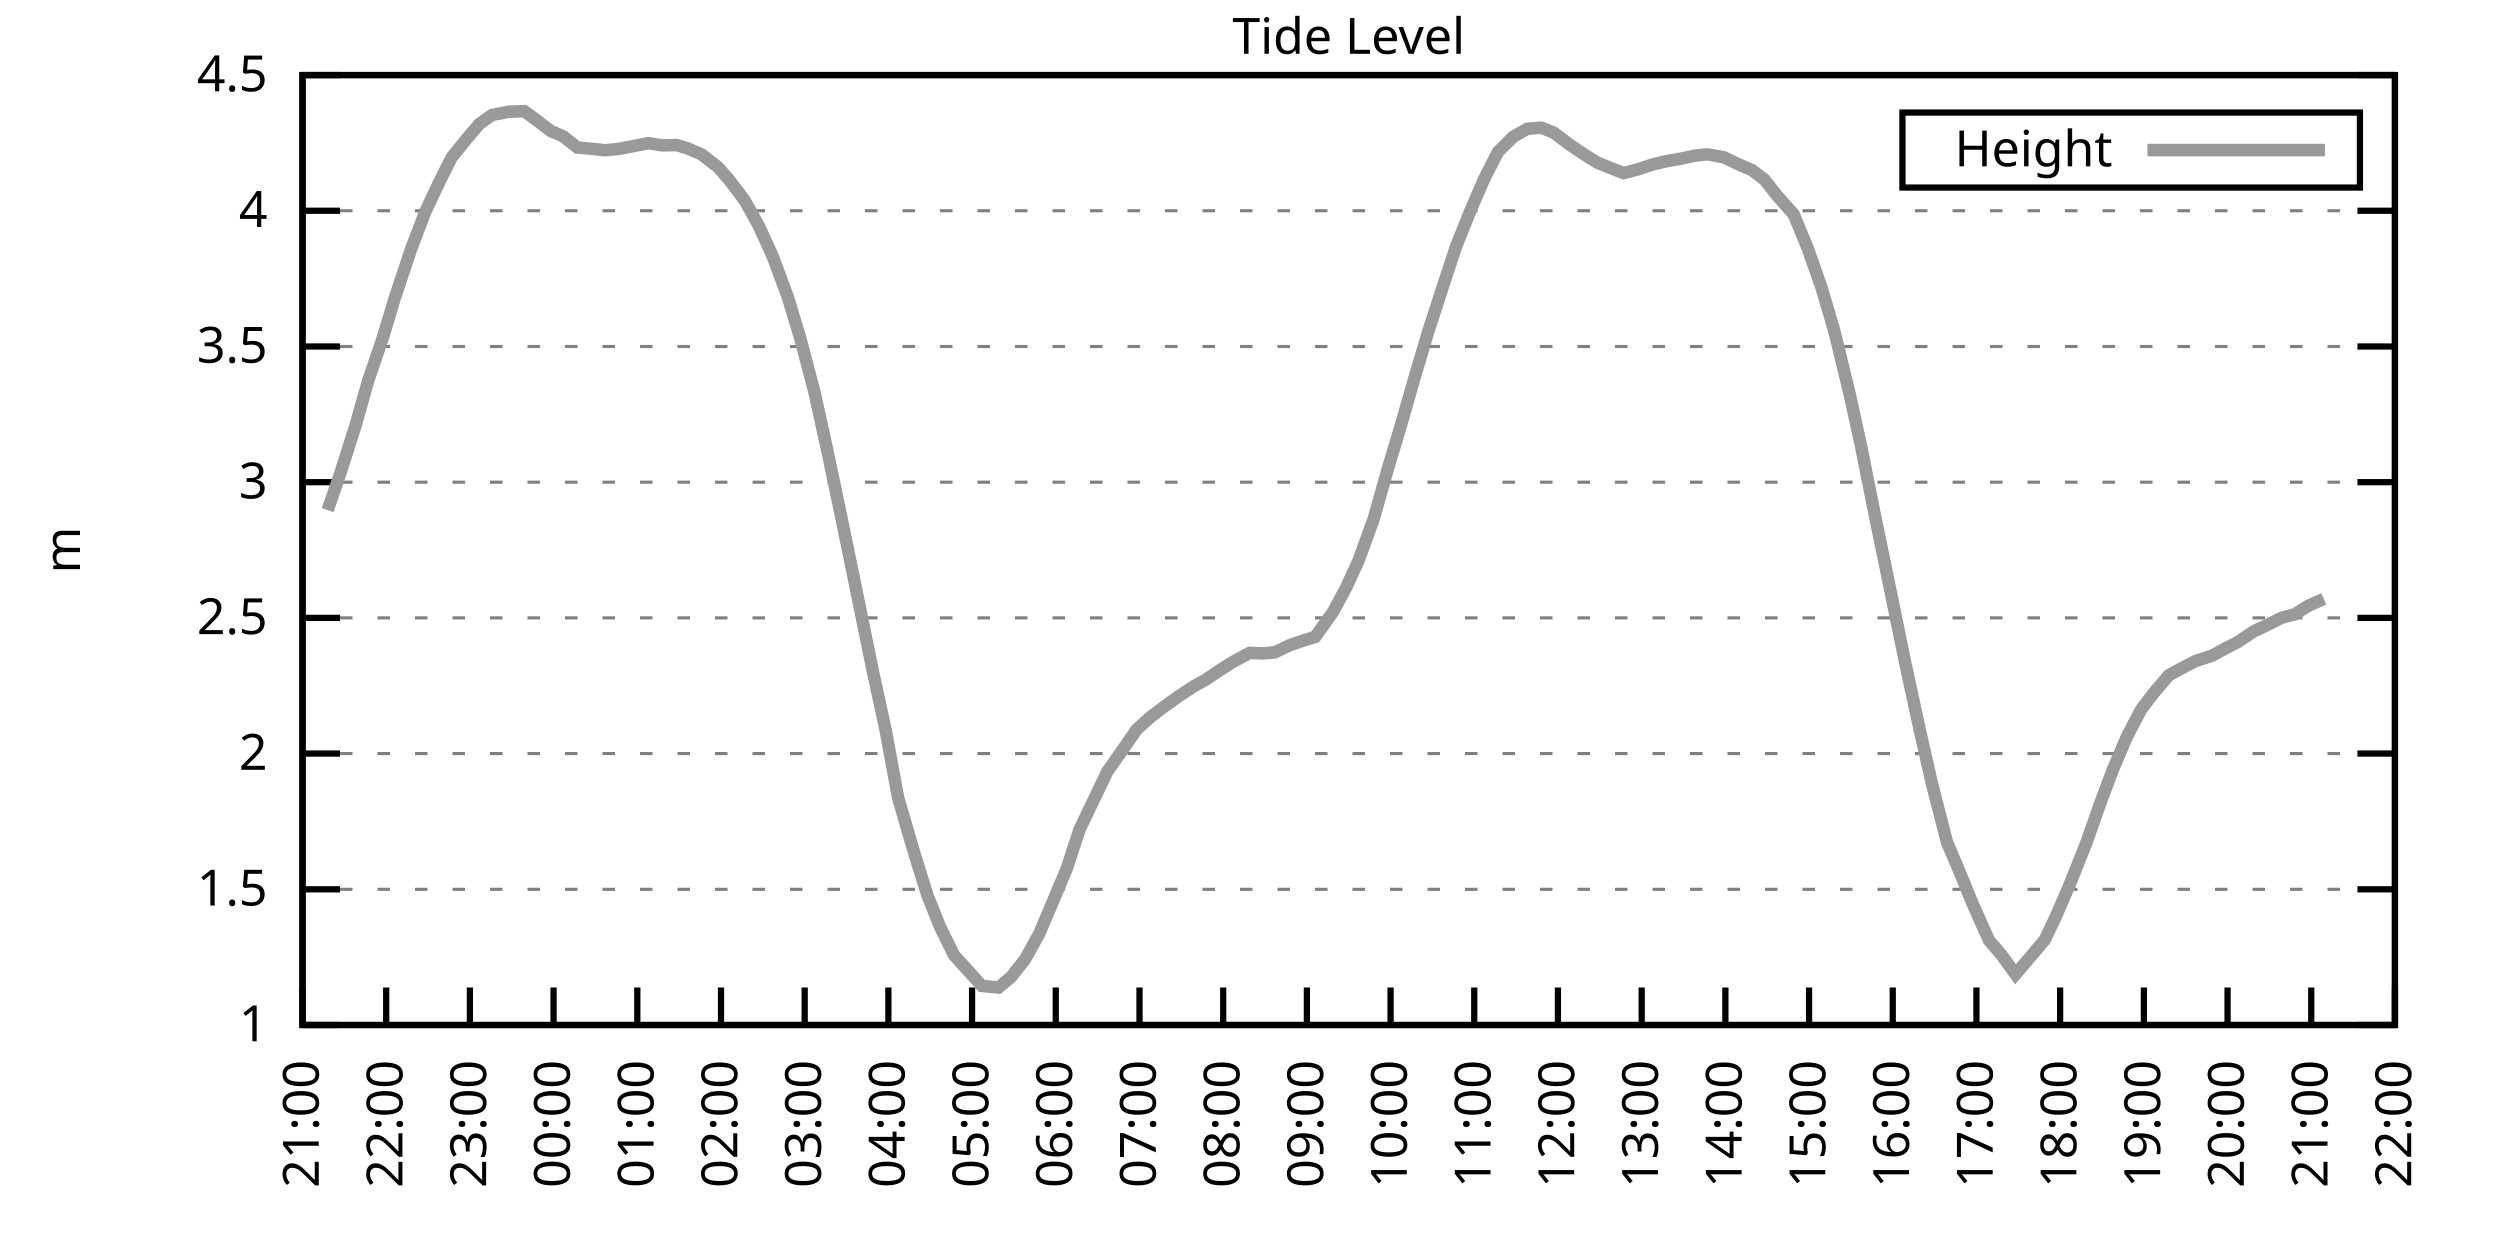
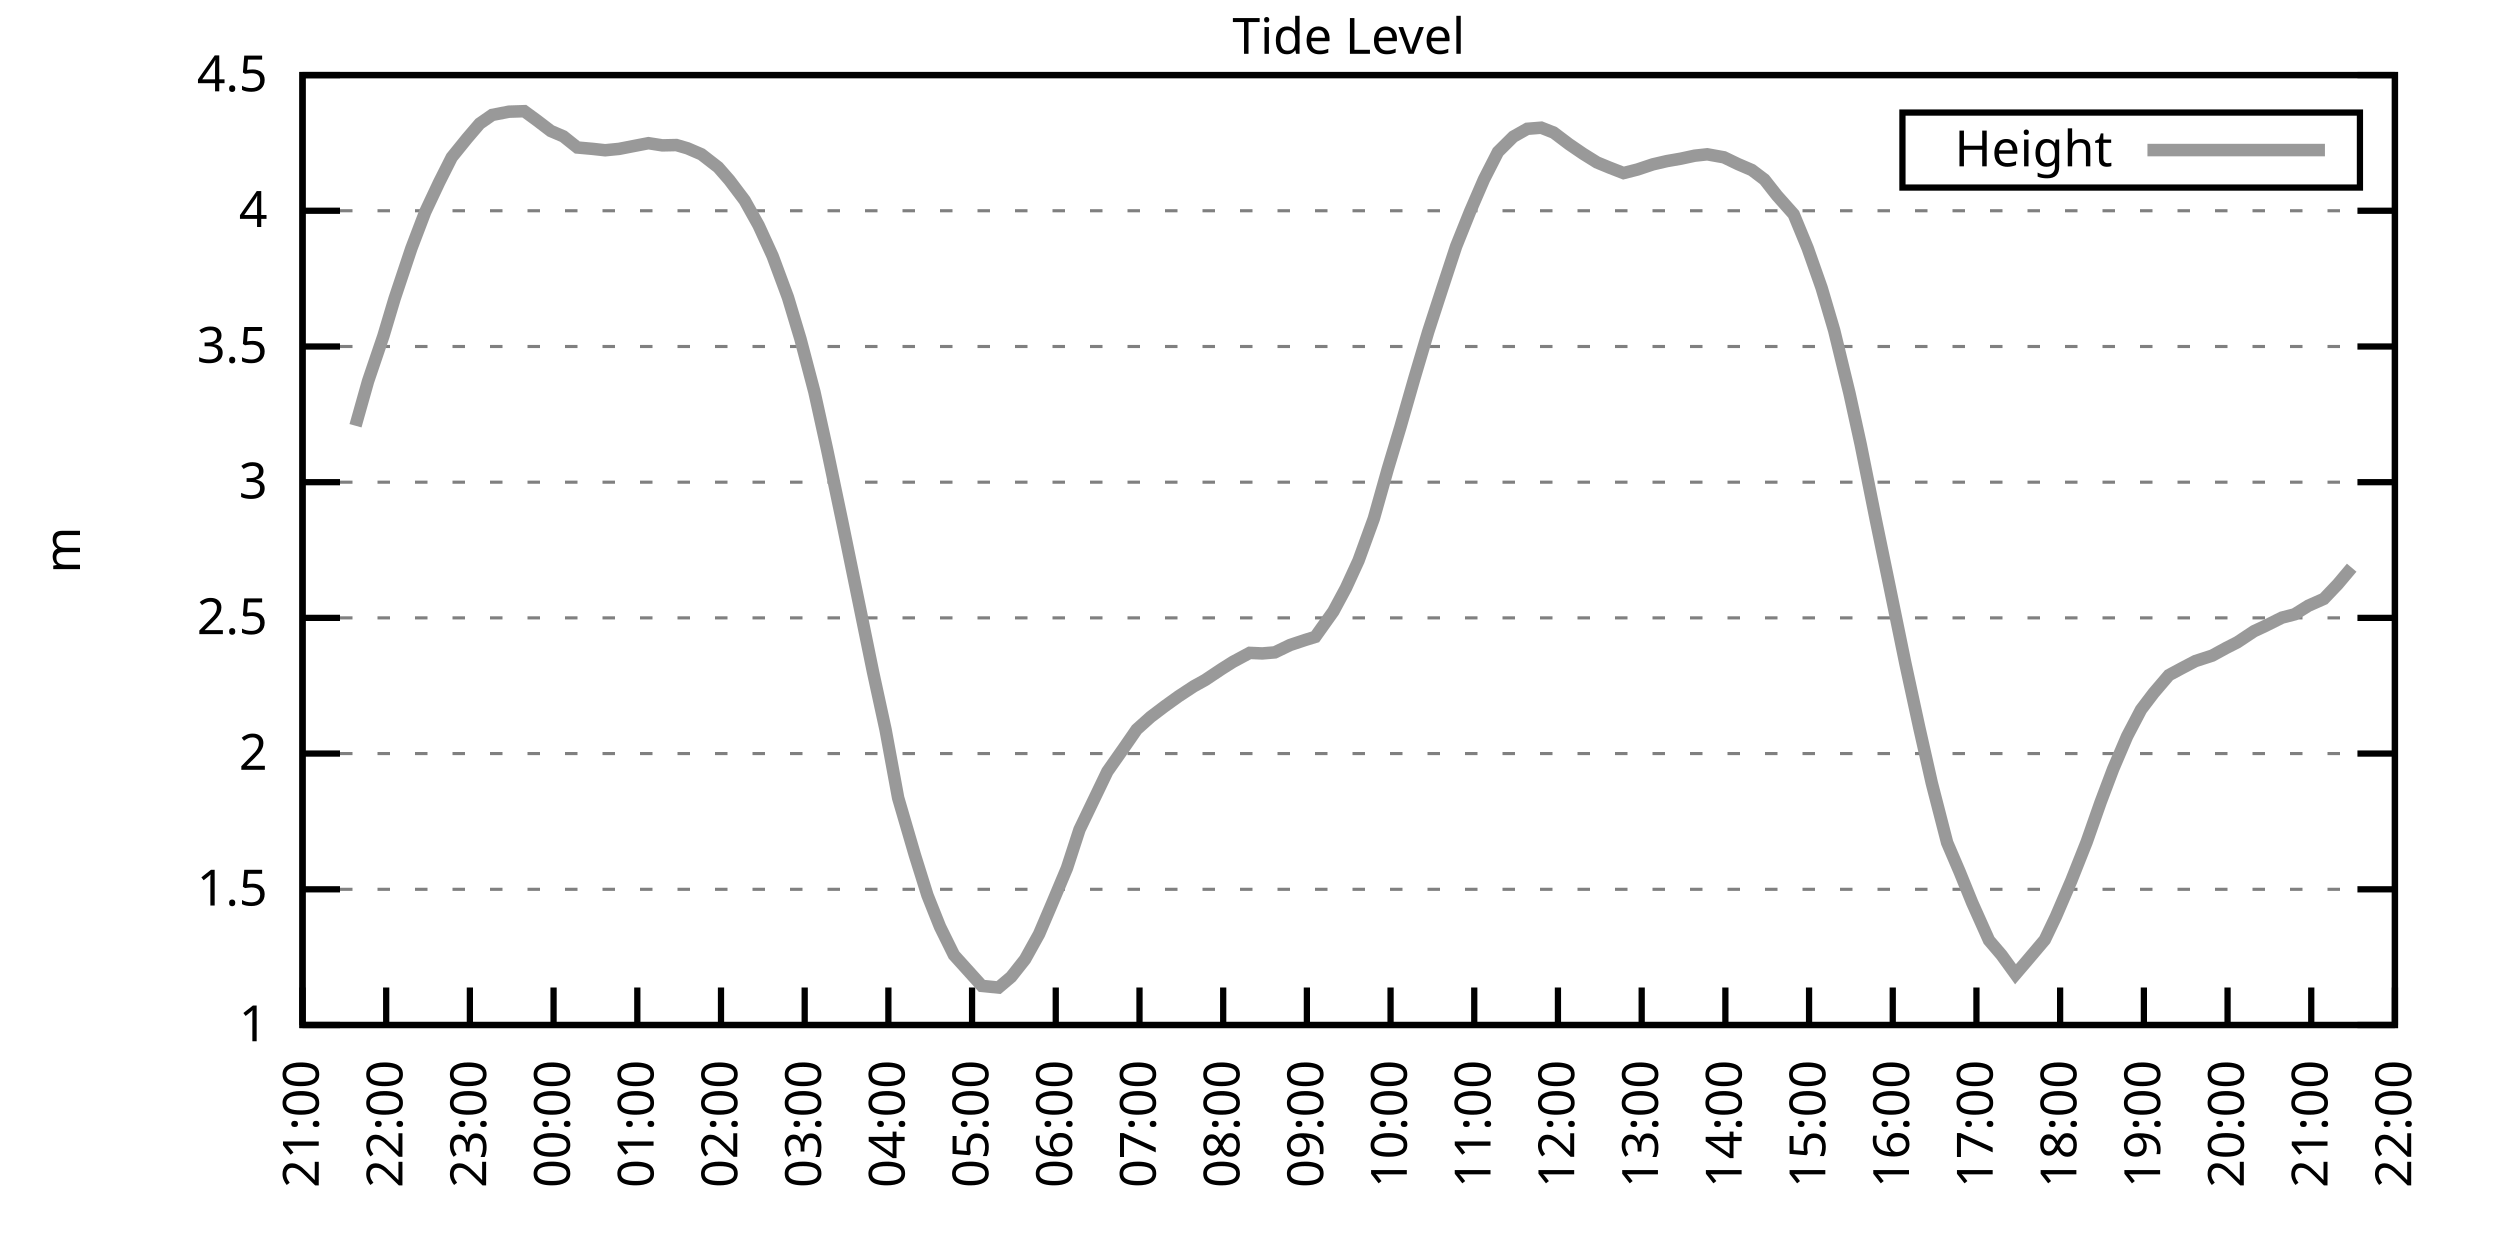
<svg xmlns="http://www.w3.org/2000/svg" xmlns:xlink="http://www.w3.org/1999/xlink" width="400" height="200" viewBox="0 0 400 200">
  <g id="gnuplot_canvas">
    <rect x="0" y="0" width="400" height="200" fill="none" />
    <defs>
      <circle id="gpDot" r="0.5" stroke-width="0.5" stroke="currentColor" />
      <path id="gpPt0" stroke-width="0.333" stroke="currentColor" d="M-1,0 h2 M0,-1 v2" />
      <path id="gpPt1" stroke-width="0.333" stroke="currentColor" d="M-1,-1 L1,1 M1,-1 L-1,1" />
      <path id="gpPt2" stroke-width="0.333" stroke="currentColor" d="M-1,0 L1,0 M0,-1 L0,1 M-1,-1 L1,1 M-1,1 L1,-1" />
      <rect id="gpPt3" stroke-width="0.333" stroke="currentColor" x="-1" y="-1" width="2" height="2" />
      <rect id="gpPt4" stroke-width="0.333" stroke="currentColor" fill="currentColor" x="-1" y="-1" width="2" height="2" />
      <circle id="gpPt5" stroke-width="0.333" stroke="currentColor" cx="0" cy="0" r="1" />
      <use xlink:href="#gpPt5" id="gpPt6" fill="currentColor" stroke="none" />
      <path id="gpPt7" stroke-width="0.333" stroke="currentColor" d="M0,-1.33 L-1.33,0.67 L1.33,0.67 z" />
      <use xlink:href="#gpPt7" id="gpPt8" fill="currentColor" stroke="none" />
      <use xlink:href="#gpPt7" id="gpPt9" stroke="currentColor" transform="rotate(180)" />
      <use xlink:href="#gpPt9" id="gpPt10" fill="currentColor" stroke="none" />
      <use xlink:href="#gpPt3" id="gpPt11" stroke="currentColor" transform="rotate(45)" />
      <use xlink:href="#gpPt11" id="gpPt12" fill="currentColor" stroke="none" />
      <path id="gpPt13" stroke-width="0.333" stroke="currentColor" d="M0,1.330 L1.265,0.411 L0.782,-1.067 L-0.782,-1.076 L-1.265,0.411 z" />
      <use xlink:href="#gpPt13" id="gpPt14" fill="currentColor" stroke="none" />
      <filter id="textbox" filterUnits="objectBoundingBox" x="0" y="0" height="1" width="1">
        <feFlood flood-color="white" flood-opacity="1" result="bgnd" />
        <feComposite in="SourceGraphic" in2="bgnd" operator="atop" />
      </filter>
      <filter id="greybox" filterUnits="objectBoundingBox" x="0" y="0" height="1" width="1">
        <feFlood flood-color="lightgrey" flood-opacity="1" result="grey" />
        <feComposite in="SourceGraphic" in2="grey" operator="atop" />
      </filter>
    </defs>
    <g fill="none" color="white" stroke="currentColor" stroke-width="1.00" stroke-linecap="butt" stroke-linejoin="miter">
</g>
    <g fill="none" color="black" stroke="currentColor" stroke-width="1.00" stroke-linecap="butt" stroke-linejoin="miter">
      <g stroke="none" shape-rendering="crispEdges">
        <polygon fill="rgb(255, 255, 255)" points="48.40,164.00 383.18,164.00 383.18,12.02 48.40,12.02 " />
      </g>
    </g>
    <g fill="none" color="black" stroke="currentColor" stroke-width="1.00" stroke-linecap="butt" stroke-linejoin="miter">
</g>
    <g fill="none" color="black" stroke="black" stroke-width="0.50" stroke-linecap="butt" stroke-linejoin="miter">
</g>
    <g fill="none" color="gray" stroke="currentColor" stroke-width="0.50" stroke-linecap="butt" stroke-linejoin="miter">
      <path stroke="gray" stroke-dasharray="2,4" class="gridline" d="M48.40,164.00 L383.19,164.00  " />
    </g>
    <g fill="none" color="gray" stroke="gray" stroke-width="1.00" stroke-linecap="butt" stroke-linejoin="miter">
</g>
    <g fill="none" color="black" stroke="currentColor" stroke-width="1.00" stroke-linecap="butt" stroke-linejoin="miter">
      <path stroke="black" d="M48.40,164.00 L54.40,164.00 M383.19,164.00 L377.19,164.00  " />
      <g transform="translate(42.80,166.60)" stroke="none" fill="black" font-family="Sans" font-size="8.00" text-anchor="end">
        <text>
          <tspan font-family="Sans"> 1</tspan>
        </text>
      </g>
    </g>
    <g fill="none" color="black" stroke="currentColor" stroke-width="1.00" stroke-linecap="butt" stroke-linejoin="miter">
</g>
    <g fill="none" color="black" stroke="black" stroke-width="0.50" stroke-linecap="butt" stroke-linejoin="miter">
</g>
    <g fill="none" color="gray" stroke="currentColor" stroke-width="0.50" stroke-linecap="butt" stroke-linejoin="miter">
      <path stroke="gray" stroke-dasharray="2,4" class="gridline" d="M48.40,142.29 L383.19,142.29  " />
    </g>
    <g fill="none" color="gray" stroke="gray" stroke-width="1.00" stroke-linecap="butt" stroke-linejoin="miter">
</g>
    <g fill="none" color="black" stroke="currentColor" stroke-width="1.00" stroke-linecap="butt" stroke-linejoin="miter">
      <path stroke="black" d="M48.40,142.29 L54.40,142.29 M383.19,142.29 L377.19,142.29  " />
      <g transform="translate(42.80,144.89)" stroke="none" fill="black" font-family="Sans" font-size="8.00" text-anchor="end">
        <text>
          <tspan font-family="Sans"> 1.5</tspan>
        </text>
      </g>
    </g>
    <g fill="none" color="black" stroke="currentColor" stroke-width="1.00" stroke-linecap="butt" stroke-linejoin="miter">
</g>
    <g fill="none" color="black" stroke="black" stroke-width="0.50" stroke-linecap="butt" stroke-linejoin="miter">
</g>
    <g fill="none" color="gray" stroke="currentColor" stroke-width="0.50" stroke-linecap="butt" stroke-linejoin="miter">
      <path stroke="gray" stroke-dasharray="2,4" class="gridline" d="M48.40,120.57 L383.19,120.57  " />
    </g>
    <g fill="none" color="gray" stroke="gray" stroke-width="1.00" stroke-linecap="butt" stroke-linejoin="miter">
</g>
    <g fill="none" color="black" stroke="currentColor" stroke-width="1.00" stroke-linecap="butt" stroke-linejoin="miter">
      <path stroke="black" d="M48.40,120.57 L54.40,120.57 M383.19,120.57 L377.19,120.57  " />
      <g transform="translate(42.80,123.17)" stroke="none" fill="black" font-family="Sans" font-size="8.00" text-anchor="end">
        <text>
          <tspan font-family="Sans"> 2</tspan>
        </text>
      </g>
    </g>
    <g fill="none" color="black" stroke="currentColor" stroke-width="1.00" stroke-linecap="butt" stroke-linejoin="miter">
</g>
    <g fill="none" color="black" stroke="black" stroke-width="0.50" stroke-linecap="butt" stroke-linejoin="miter">
</g>
    <g fill="none" color="gray" stroke="currentColor" stroke-width="0.50" stroke-linecap="butt" stroke-linejoin="miter">
      <path stroke="gray" stroke-dasharray="2,4" class="gridline" d="M48.40,98.86 L383.19,98.86  " />
    </g>
    <g fill="none" color="gray" stroke="gray" stroke-width="1.00" stroke-linecap="butt" stroke-linejoin="miter">
</g>
    <g fill="none" color="black" stroke="currentColor" stroke-width="1.00" stroke-linecap="butt" stroke-linejoin="miter">
      <path stroke="black" d="M48.40,98.86 L54.40,98.86 M383.19,98.86 L377.19,98.86  " />
      <g transform="translate(42.80,101.46)" stroke="none" fill="black" font-family="Sans" font-size="8.00" text-anchor="end">
        <text>
          <tspan font-family="Sans"> 2.5</tspan>
        </text>
      </g>
    </g>
    <g fill="none" color="black" stroke="currentColor" stroke-width="1.00" stroke-linecap="butt" stroke-linejoin="miter">
</g>
    <g fill="none" color="black" stroke="black" stroke-width="0.50" stroke-linecap="butt" stroke-linejoin="miter">
</g>
    <g fill="none" color="gray" stroke="currentColor" stroke-width="0.50" stroke-linecap="butt" stroke-linejoin="miter">
      <path stroke="gray" stroke-dasharray="2,4" class="gridline" d="M48.40,77.15 L383.19,77.15  " />
    </g>
    <g fill="none" color="gray" stroke="gray" stroke-width="1.00" stroke-linecap="butt" stroke-linejoin="miter">
</g>
    <g fill="none" color="black" stroke="currentColor" stroke-width="1.00" stroke-linecap="butt" stroke-linejoin="miter">
      <path stroke="black" d="M48.40,77.15 L54.40,77.15 M383.19,77.15 L377.19,77.15  " />
      <g transform="translate(42.80,79.75)" stroke="none" fill="black" font-family="Sans" font-size="8.00" text-anchor="end">
        <text>
          <tspan font-family="Sans"> 3</tspan>
        </text>
      </g>
    </g>
    <g fill="none" color="black" stroke="currentColor" stroke-width="1.00" stroke-linecap="butt" stroke-linejoin="miter">
</g>
    <g fill="none" color="black" stroke="black" stroke-width="0.50" stroke-linecap="butt" stroke-linejoin="miter">
</g>
    <g fill="none" color="gray" stroke="currentColor" stroke-width="0.50" stroke-linecap="butt" stroke-linejoin="miter">
      <path stroke="gray" stroke-dasharray="2,4" class="gridline" d="M48.40,55.44 L383.19,55.44  " />
    </g>
    <g fill="none" color="gray" stroke="gray" stroke-width="1.00" stroke-linecap="butt" stroke-linejoin="miter">
</g>
    <g fill="none" color="black" stroke="currentColor" stroke-width="1.00" stroke-linecap="butt" stroke-linejoin="miter">
      <path stroke="black" d="M48.40,55.44 L54.40,55.44 M383.19,55.44 L377.19,55.44  " />
      <g transform="translate(42.80,58.04)" stroke="none" fill="black" font-family="Sans" font-size="8.00" text-anchor="end">
        <text>
          <tspan font-family="Sans"> 3.5</tspan>
        </text>
      </g>
    </g>
    <g fill="none" color="black" stroke="currentColor" stroke-width="1.00" stroke-linecap="butt" stroke-linejoin="miter">
</g>
    <g fill="none" color="black" stroke="black" stroke-width="0.50" stroke-linecap="butt" stroke-linejoin="miter">
</g>
    <g fill="none" color="gray" stroke="currentColor" stroke-width="0.50" stroke-linecap="butt" stroke-linejoin="miter">
      <path stroke="gray" stroke-dasharray="2,4" class="gridline" d="M48.40,33.72 L383.19,33.72  " />
    </g>
    <g fill="none" color="gray" stroke="gray" stroke-width="1.00" stroke-linecap="butt" stroke-linejoin="miter">
</g>
    <g fill="none" color="black" stroke="currentColor" stroke-width="1.00" stroke-linecap="butt" stroke-linejoin="miter">
      <path stroke="black" d="M48.40,33.72 L54.40,33.72 M383.19,33.72 L377.19,33.72  " />
      <g transform="translate(42.80,36.32)" stroke="none" fill="black" font-family="Sans" font-size="8.00" text-anchor="end">
        <text>
          <tspan font-family="Sans"> 4</tspan>
        </text>
      </g>
    </g>
    <g fill="none" color="black" stroke="currentColor" stroke-width="1.00" stroke-linecap="butt" stroke-linejoin="miter">
</g>
    <g fill="none" color="black" stroke="black" stroke-width="0.50" stroke-linecap="butt" stroke-linejoin="miter">
</g>
    <g fill="none" color="gray" stroke="currentColor" stroke-width="0.50" stroke-linecap="butt" stroke-linejoin="miter">
      <path stroke="gray" stroke-dasharray="2,4" class="gridline" d="M48.40,12.01 L383.19,12.01  " />
    </g>
    <g fill="none" color="gray" stroke="gray" stroke-width="1.00" stroke-linecap="butt" stroke-linejoin="miter">
</g>
    <g fill="none" color="black" stroke="currentColor" stroke-width="1.00" stroke-linecap="butt" stroke-linejoin="miter">
      <path stroke="black" d="M48.40,12.01 L54.40,12.01 M383.19,12.01 L377.19,12.01  " />
      <g transform="translate(42.80,14.61)" stroke="none" fill="black" font-family="Sans" font-size="8.00" text-anchor="end">
        <text>
          <tspan font-family="Sans"> 4.5</tspan>
        </text>
      </g>
    </g>
    <g fill="none" color="black" stroke="currentColor" stroke-width="1.00" stroke-linecap="butt" stroke-linejoin="miter">
      <path stroke="black" d="M48.40,164.00 L48.40,158.00  " />
      <g transform="translate(51.00,169.60) rotate(270.00)" stroke="none" fill="black" font-family="Sans" font-size="8.00" text-anchor="end">
        <text>
          <tspan font-family="Sans">21:00</tspan>
        </text>
      </g>
    </g>
    <g fill="none" color="black" stroke="currentColor" stroke-width="1.00" stroke-linecap="butt" stroke-linejoin="miter">
      <path stroke="black" d="M61.79,164.00 L61.79,158.00  " />
      <g transform="translate(64.39,169.60) rotate(270.00)" stroke="none" fill="black" font-family="Sans" font-size="8.00" text-anchor="end">
        <text>
          <tspan font-family="Sans">22:00</tspan>
        </text>
      </g>
    </g>
    <g fill="none" color="black" stroke="currentColor" stroke-width="1.00" stroke-linecap="butt" stroke-linejoin="miter">
      <path stroke="black" d="M75.18,164.00 L75.18,158.00  " />
      <g transform="translate(77.78,169.60) rotate(270.00)" stroke="none" fill="black" font-family="Sans" font-size="8.00" text-anchor="end">
        <text>
          <tspan font-family="Sans">23:00</tspan>
        </text>
      </g>
    </g>
    <g fill="none" color="black" stroke="currentColor" stroke-width="1.00" stroke-linecap="butt" stroke-linejoin="miter">
      <path stroke="black" d="M88.57,164.00 L88.57,158.00  " />
      <g transform="translate(91.17,169.60) rotate(270.00)" stroke="none" fill="black" font-family="Sans" font-size="8.00" text-anchor="end">
        <text>
          <tspan font-family="Sans">00:00</tspan>
        </text>
      </g>
    </g>
    <g fill="none" color="black" stroke="currentColor" stroke-width="1.00" stroke-linecap="butt" stroke-linejoin="miter">
      <path stroke="black" d="M101.97,164.00 L101.97,158.00  " />
      <g transform="translate(104.57,169.60) rotate(270.00)" stroke="none" fill="black" font-family="Sans" font-size="8.00" text-anchor="end">
        <text>
          <tspan font-family="Sans">01:00</tspan>
        </text>
      </g>
    </g>
    <g fill="none" color="black" stroke="currentColor" stroke-width="1.00" stroke-linecap="butt" stroke-linejoin="miter">
      <path stroke="black" d="M115.36,164.00 L115.36,158.00  " />
      <g transform="translate(117.96,169.60) rotate(270.00)" stroke="none" fill="black" font-family="Sans" font-size="8.00" text-anchor="end">
        <text>
          <tspan font-family="Sans">02:00</tspan>
        </text>
      </g>
    </g>
    <g fill="none" color="black" stroke="currentColor" stroke-width="1.00" stroke-linecap="butt" stroke-linejoin="miter">
      <path stroke="black" d="M128.75,164.00 L128.75,158.00  " />
      <g transform="translate(131.35,169.60) rotate(270.00)" stroke="none" fill="black" font-family="Sans" font-size="8.00" text-anchor="end">
        <text>
          <tspan font-family="Sans">03:00</tspan>
        </text>
      </g>
    </g>
    <g fill="none" color="black" stroke="currentColor" stroke-width="1.00" stroke-linecap="butt" stroke-linejoin="miter">
      <path stroke="black" d="M142.14,164.00 L142.14,158.00  " />
      <g transform="translate(144.74,169.60) rotate(270.00)" stroke="none" fill="black" font-family="Sans" font-size="8.00" text-anchor="end">
        <text>
          <tspan font-family="Sans">04:00</tspan>
        </text>
      </g>
    </g>
    <g fill="none" color="black" stroke="currentColor" stroke-width="1.00" stroke-linecap="butt" stroke-linejoin="miter">
      <path stroke="black" d="M155.53,164.00 L155.53,158.00  " />
      <g transform="translate(158.13,169.60) rotate(270.00)" stroke="none" fill="black" font-family="Sans" font-size="8.00" text-anchor="end">
        <text>
          <tspan font-family="Sans">05:00</tspan>
        </text>
      </g>
    </g>
    <g fill="none" color="black" stroke="currentColor" stroke-width="1.00" stroke-linecap="butt" stroke-linejoin="miter">
      <path stroke="black" d="M168.92,164.00 L168.92,158.00  " />
      <g transform="translate(171.52,169.60) rotate(270.00)" stroke="none" fill="black" font-family="Sans" font-size="8.00" text-anchor="end">
        <text>
          <tspan font-family="Sans">06:00</tspan>
        </text>
      </g>
    </g>
    <g fill="none" color="black" stroke="currentColor" stroke-width="1.00" stroke-linecap="butt" stroke-linejoin="miter">
      <path stroke="black" d="M182.32,164.00 L182.32,158.00  " />
      <g transform="translate(184.92,169.60) rotate(270.00)" stroke="none" fill="black" font-family="Sans" font-size="8.00" text-anchor="end">
        <text>
          <tspan font-family="Sans">07:00</tspan>
        </text>
      </g>
    </g>
    <g fill="none" color="black" stroke="currentColor" stroke-width="1.00" stroke-linecap="butt" stroke-linejoin="miter">
      <path stroke="black" d="M195.71,164.00 L195.71,158.00  " />
      <g transform="translate(198.31,169.60) rotate(270.00)" stroke="none" fill="black" font-family="Sans" font-size="8.00" text-anchor="end">
        <text>
          <tspan font-family="Sans">08:00</tspan>
        </text>
      </g>
    </g>
    <g fill="none" color="black" stroke="currentColor" stroke-width="1.00" stroke-linecap="butt" stroke-linejoin="miter">
      <path stroke="black" d="M209.10,164.00 L209.10,158.00  " />
      <g transform="translate(211.70,169.60) rotate(270.00)" stroke="none" fill="black" font-family="Sans" font-size="8.00" text-anchor="end">
        <text>
          <tspan font-family="Sans">09:00</tspan>
        </text>
      </g>
    </g>
    <g fill="none" color="black" stroke="currentColor" stroke-width="1.00" stroke-linecap="butt" stroke-linejoin="miter">
      <path stroke="black" d="M222.49,164.00 L222.49,158.00  " />
      <g transform="translate(225.09,169.60) rotate(270.00)" stroke="none" fill="black" font-family="Sans" font-size="8.00" text-anchor="end">
        <text>
          <tspan font-family="Sans">10:00</tspan>
        </text>
      </g>
    </g>
    <g fill="none" color="black" stroke="currentColor" stroke-width="1.00" stroke-linecap="butt" stroke-linejoin="miter">
      <path stroke="black" d="M235.88,164.00 L235.88,158.00  " />
      <g transform="translate(238.48,169.60) rotate(270.00)" stroke="none" fill="black" font-family="Sans" font-size="8.00" text-anchor="end">
        <text>
          <tspan font-family="Sans">11:00</tspan>
        </text>
      </g>
    </g>
    <g fill="none" color="black" stroke="currentColor" stroke-width="1.00" stroke-linecap="butt" stroke-linejoin="miter">
      <path stroke="black" d="M249.27,164.00 L249.27,158.00  " />
      <g transform="translate(251.87,169.60) rotate(270.00)" stroke="none" fill="black" font-family="Sans" font-size="8.00" text-anchor="end">
        <text>
          <tspan font-family="Sans">12:00</tspan>
        </text>
      </g>
    </g>
    <g fill="none" color="black" stroke="currentColor" stroke-width="1.00" stroke-linecap="butt" stroke-linejoin="miter">
      <path stroke="black" d="M262.67,164.00 L262.67,158.00  " />
      <g transform="translate(265.27,169.60) rotate(270.00)" stroke="none" fill="black" font-family="Sans" font-size="8.00" text-anchor="end">
        <text>
          <tspan font-family="Sans">13:00</tspan>
        </text>
      </g>
    </g>
    <g fill="none" color="black" stroke="currentColor" stroke-width="1.00" stroke-linecap="butt" stroke-linejoin="miter">
      <path stroke="black" d="M276.06,164.00 L276.06,158.00  " />
      <g transform="translate(278.66,169.60) rotate(270.00)" stroke="none" fill="black" font-family="Sans" font-size="8.00" text-anchor="end">
        <text>
          <tspan font-family="Sans">14:00</tspan>
        </text>
      </g>
    </g>
    <g fill="none" color="black" stroke="currentColor" stroke-width="1.00" stroke-linecap="butt" stroke-linejoin="miter">
      <path stroke="black" d="M289.45,164.00 L289.45,158.00  " />
      <g transform="translate(292.05,169.60) rotate(270.00)" stroke="none" fill="black" font-family="Sans" font-size="8.00" text-anchor="end">
        <text>
          <tspan font-family="Sans">15:00</tspan>
        </text>
      </g>
    </g>
    <g fill="none" color="black" stroke="currentColor" stroke-width="1.00" stroke-linecap="butt" stroke-linejoin="miter">
      <path stroke="black" d="M302.84,164.00 L302.84,158.00  " />
      <g transform="translate(305.44,169.60) rotate(270.00)" stroke="none" fill="black" font-family="Sans" font-size="8.00" text-anchor="end">
        <text>
          <tspan font-family="Sans">16:00</tspan>
        </text>
      </g>
    </g>
    <g fill="none" color="black" stroke="currentColor" stroke-width="1.00" stroke-linecap="butt" stroke-linejoin="miter">
      <path stroke="black" d="M316.23,164.00 L316.23,158.00  " />
      <g transform="translate(318.83,169.60) rotate(270.00)" stroke="none" fill="black" font-family="Sans" font-size="8.00" text-anchor="end">
        <text>
          <tspan font-family="Sans">17:00</tspan>
        </text>
      </g>
    </g>
    <g fill="none" color="black" stroke="currentColor" stroke-width="1.00" stroke-linecap="butt" stroke-linejoin="miter">
      <path stroke="black" d="M329.62,164.00 L329.62,158.00  " />
      <g transform="translate(332.22,169.60) rotate(270.00)" stroke="none" fill="black" font-family="Sans" font-size="8.00" text-anchor="end">
        <text>
          <tspan font-family="Sans">18:00</tspan>
        </text>
      </g>
    </g>
    <g fill="none" color="black" stroke="currentColor" stroke-width="1.00" stroke-linecap="butt" stroke-linejoin="miter">
      <path stroke="black" d="M343.02,164.00 L343.02,158.00  " />
      <g transform="translate(345.62,169.60) rotate(270.00)" stroke="none" fill="black" font-family="Sans" font-size="8.00" text-anchor="end">
        <text>
          <tspan font-family="Sans">19:00</tspan>
        </text>
      </g>
    </g>
    <g fill="none" color="black" stroke="currentColor" stroke-width="1.00" stroke-linecap="butt" stroke-linejoin="miter">
      <path stroke="black" d="M356.41,164.00 L356.41,158.00  " />
      <g transform="translate(359.01,169.60) rotate(270.00)" stroke="none" fill="black" font-family="Sans" font-size="8.00" text-anchor="end">
        <text>
          <tspan font-family="Sans">20:00</tspan>
        </text>
      </g>
    </g>
    <g fill="none" color="black" stroke="currentColor" stroke-width="1.00" stroke-linecap="butt" stroke-linejoin="miter">
      <path stroke="black" d="M369.80,164.00 L369.80,158.00  " />
      <g transform="translate(372.40,169.60) rotate(270.00)" stroke="none" fill="black" font-family="Sans" font-size="8.00" text-anchor="end">
        <text>
          <tspan font-family="Sans">21:00</tspan>
        </text>
      </g>
    </g>
    <g fill="none" color="black" stroke="currentColor" stroke-width="1.00" stroke-linecap="butt" stroke-linejoin="miter">
      <path stroke="black" d="M383.19,164.00 L383.19,158.00  " />
      <g transform="translate(385.79,169.60) rotate(270.00)" stroke="none" fill="black" font-family="Sans" font-size="8.00" text-anchor="end">
        <text>
          <tspan font-family="Sans">22:00</tspan>
        </text>
      </g>
    </g>
    <g fill="none" color="black" stroke="currentColor" stroke-width="1.00" stroke-linecap="butt" stroke-linejoin="miter">
</g>
    <g fill="none" color="black" stroke="currentColor" stroke-width="1.00" stroke-linecap="butt" stroke-linejoin="miter">
      <path stroke="black" d="M48.40,12.01 L48.40,164.00 L383.19,164.00 L383.19,12.01 L48.40,12.01 Z  " />
    </g>
    <g fill="none" color="black" stroke="currentColor" stroke-width="1.00" stroke-linecap="butt" stroke-linejoin="miter">
</g>
    <g fill="none" color="black" stroke="currentColor" stroke-width="1.00" stroke-linecap="butt" stroke-linejoin="miter">
      <path stroke="black" d="M304.39,30.01 L304.39,18.01 L377.59,18.01 L377.59,30.01 L304.39,30.01 Z  " />
    </g>
    <g id="Tide_level_plot_1">
      <g fill="none" color="white" stroke="black" stroke-width="2.00" stroke-linecap="butt" stroke-linejoin="miter">
</g>
      <g fill="none" color="black" stroke="currentColor" stroke-width="2.00" stroke-linecap="butt" stroke-linejoin="miter">
        <g transform="translate(337.99,26.61)" stroke="none" fill="black" font-family="Sans" font-size="8.00" text-anchor="end">
          <text>
            <tspan font-family="Sans">Height</tspan>
          </text>
        </g>
      </g>
      <g fill="none" color="black" stroke="currentColor" stroke-width="2.00" stroke-linecap="butt" stroke-linejoin="miter">
-         <path stroke="rgb(153, 153, 153)" d="M343.59,24.01 L371.99,24.01 M52.42,81.62 L54.43,75.80 L56.88,68.12 L58.89,60.99 L61.35,53.74 L63.13,47.79   L65.81,39.76 L68.04,33.90 L70.27,29.16 L72.28,25.17 L74.74,22.13 L76.75,19.78 L78.75,18.39 L81.43,17.87   L83.89,17.79 L85.90,19.26 L88.13,20.96 L90.14,21.82 L92.37,23.60 L94.82,23.82 L96.83,24.04 L99.06,23.82   L101.52,23.34 L103.75,22.91 L105.98,23.26 L108.22,23.21 L110.00,23.73 L112.23,24.69 L114.91,26.77 L116.70,28.82   L119.15,32.07 L121.38,36.07 L123.62,40.97 L126.07,47.58 L128.08,54.26 L130.31,62.73 L132.32,71.85 L134.78,83.58   L137.45,96.60 L139.69,107.55 L141.69,116.75 L143.70,127.65 L146.38,136.82 L148.39,143.24 L150.40,148.28 L152.63,152.80   L157.10,157.75 L159.77,158.01 L161.78,156.31 L164.01,153.49 L166.25,149.45 L168.25,144.76 L170.71,138.90 L172.72,132.73   L177.18,123.44 L179.86,119.62 L181.87,116.71 L184.10,114.71 L186.33,113.02 L188.57,111.41 L191.02,109.80 L192.81,108.81   L195.48,107.03 L197.27,105.90 L199.95,104.46 L201.96,104.55 L203.97,104.38 L206.42,103.20 L208.88,102.38 L210.44,101.90   L213.34,97.82 L215.35,94.08 L217.36,89.70 L219.81,82.97 L222.04,75.06 L224.05,68.38 L226.29,60.56 L228.52,53.05   L230.75,46.19 L232.98,39.41 L235.21,33.85 L237.44,28.69 L239.68,24.30 L242.13,21.87 L244.36,20.61 L246.60,20.43   L248.60,21.22 L251.06,23.08 L253.29,24.60 L255.52,25.99 L257.53,26.82 L259.76,27.69 L262.00,27.12 L264.45,26.30   L266.68,25.78 L268.92,25.39 L271.15,24.91 L273.16,24.69 L275.83,25.17 L278.07,26.25 L280.30,27.21 L282.31,28.73   L284.32,31.29 L286.99,34.29 L289.23,39.72 L291.46,46.06 L293.47,52.87 L295.92,62.95 L297.71,71.11 L300.16,83.32   L302.17,93.04 L304.85,106.11 L307.08,116.41 L309.09,125.31 L311.54,134.82 L313.55,139.51 L315.56,144.46 L318.24,150.45   L320.25,152.80 L322.48,155.88 L324.49,153.53 L327.17,150.36 L328.95,146.63 L331.41,140.90 L333.86,134.73 L336.10,128.35   L338.10,123.05 L340.34,117.80 L342.57,113.54 L344.58,110.89 L347.03,108.02 L349.04,106.94 L351.27,105.77 L353.95,104.90   L356.18,103.68 L357.97,102.77 L360.65,100.99 L362.43,100.16 L365.11,98.82 L367.12,98.30 L369.35,96.91 L371.81,95.82    " />
+         <path stroke="rgb(153, 153, 153)" d="M343.59,24.01 L371.99,24.01 M56.88,68.12 L58.89,60.99 L61.35,53.74 L63.13,47.79 L65.81,39.76 L68.04,33.90   L70.27,29.16 L72.28,25.17 L74.74,22.13 L76.75,19.78 L78.75,18.39 L81.43,17.87 L83.89,17.79 L85.90,19.26   L88.13,20.96 L90.14,21.82 L92.37,23.60 L94.82,23.82 L96.83,24.04 L99.06,23.82 L101.52,23.34 L103.75,22.91   L105.98,23.26 L108.22,23.21 L110.00,23.73 L112.23,24.69 L114.91,26.77 L116.70,28.82 L119.15,32.07 L121.38,36.07   L123.62,40.97 L126.07,47.58 L128.08,54.26 L130.31,62.73 L132.32,71.85 L134.78,83.58 L137.45,96.60 L139.69,107.55   L141.69,116.75 L143.70,127.65 L146.38,136.82 L148.39,143.24 L150.40,148.28 L152.63,152.80 L157.10,157.75 L159.77,158.01   L161.78,156.31 L164.01,153.49 L166.25,149.45 L168.25,144.76 L170.71,138.90 L172.72,132.73 L177.18,123.44 L179.86,119.62   L181.87,116.71 L184.10,114.71 L186.33,113.02 L188.57,111.41 L191.02,109.80 L192.81,108.81 L195.48,107.03 L197.27,105.90   L199.95,104.46 L201.96,104.55 L203.97,104.38 L206.42,103.20 L208.88,102.38 L210.44,101.90 L213.34,97.82 L215.35,94.08   L217.36,89.70 L219.81,82.97 L222.04,75.06 L224.05,68.38 L226.29,60.56 L228.52,53.05 L230.75,46.19 L232.98,39.41   L235.21,33.85 L237.44,28.69 L239.68,24.30 L242.13,21.87 L244.36,20.61 L246.60,20.43 L248.60,21.22 L251.06,23.08   L253.29,24.60 L255.52,25.99 L257.53,26.82 L259.76,27.69 L262.00,27.12 L264.45,26.30 L266.68,25.78 L268.92,25.39   L271.15,24.91 L273.16,24.69 L275.83,25.17 L278.07,26.25 L280.30,27.21 L282.31,28.73 L284.32,31.29 L286.99,34.29   L289.23,39.72 L291.46,46.06 L293.47,52.87 L295.92,62.95 L297.71,71.11 L300.16,83.32 L302.17,93.04 L304.85,106.11   L307.08,116.41 L309.09,125.31 L311.54,134.82 L313.55,139.51 L315.56,144.46 L318.24,150.45 L320.25,152.80 L322.48,155.88   L324.49,153.53 L327.17,150.36 L328.95,146.63 L331.41,140.90 L333.86,134.73 L336.10,128.35 L338.10,123.05 L340.34,117.80   L342.57,113.54 L344.58,110.89 L347.03,108.02 L349.04,106.94 L351.27,105.77 L353.95,104.90 L356.18,103.68 L357.97,102.77   L360.65,100.99 L362.43,100.16 L365.11,98.82 L367.12,98.30 L369.35,96.91 L371.81,95.82 L374.04,93.48 L376.27,90.83    " />
      </g>
    </g>
    <g fill="none" color="black" stroke="currentColor" stroke-width="2.00" stroke-linecap="butt" stroke-linejoin="miter">
</g>
    <g fill="none" color="black" stroke="black" stroke-width="1.00" stroke-linecap="butt" stroke-linejoin="miter">
</g>
    <g fill="none" color="black" stroke="currentColor" stroke-width="1.00" stroke-linecap="butt" stroke-linejoin="miter">
      <path stroke="black" d="M48.40,12.01 L48.40,164.00 L383.19,164.00 L383.19,12.01 L48.40,12.01 Z  " />
      <g transform="translate(12.80,88.01) rotate(270.00)" stroke="none" fill="black" font-family="Sans" font-size="8.00" text-anchor="middle">
        <text>
          <tspan font-family="Sans">m</tspan>
        </text>
      </g>
    </g>
    <g fill="none" color="black" stroke="currentColor" stroke-width="1.00" stroke-linecap="butt" stroke-linejoin="miter">
</g>
    <g fill="none" color="black" stroke="currentColor" stroke-width="1.00" stroke-linecap="butt" stroke-linejoin="miter">
      <g transform="translate(215.79,8.61)" stroke="none" fill="black" font-family="Sans" font-size="8.00" text-anchor="middle">
        <text>
          <tspan font-family="Sans">Tide Level</tspan>
        </text>
      </g>
    </g>
    <g fill="none" color="black" stroke="currentColor" stroke-width="1.00" stroke-linecap="butt" stroke-linejoin="miter">
</g>
  </g>
</svg>
